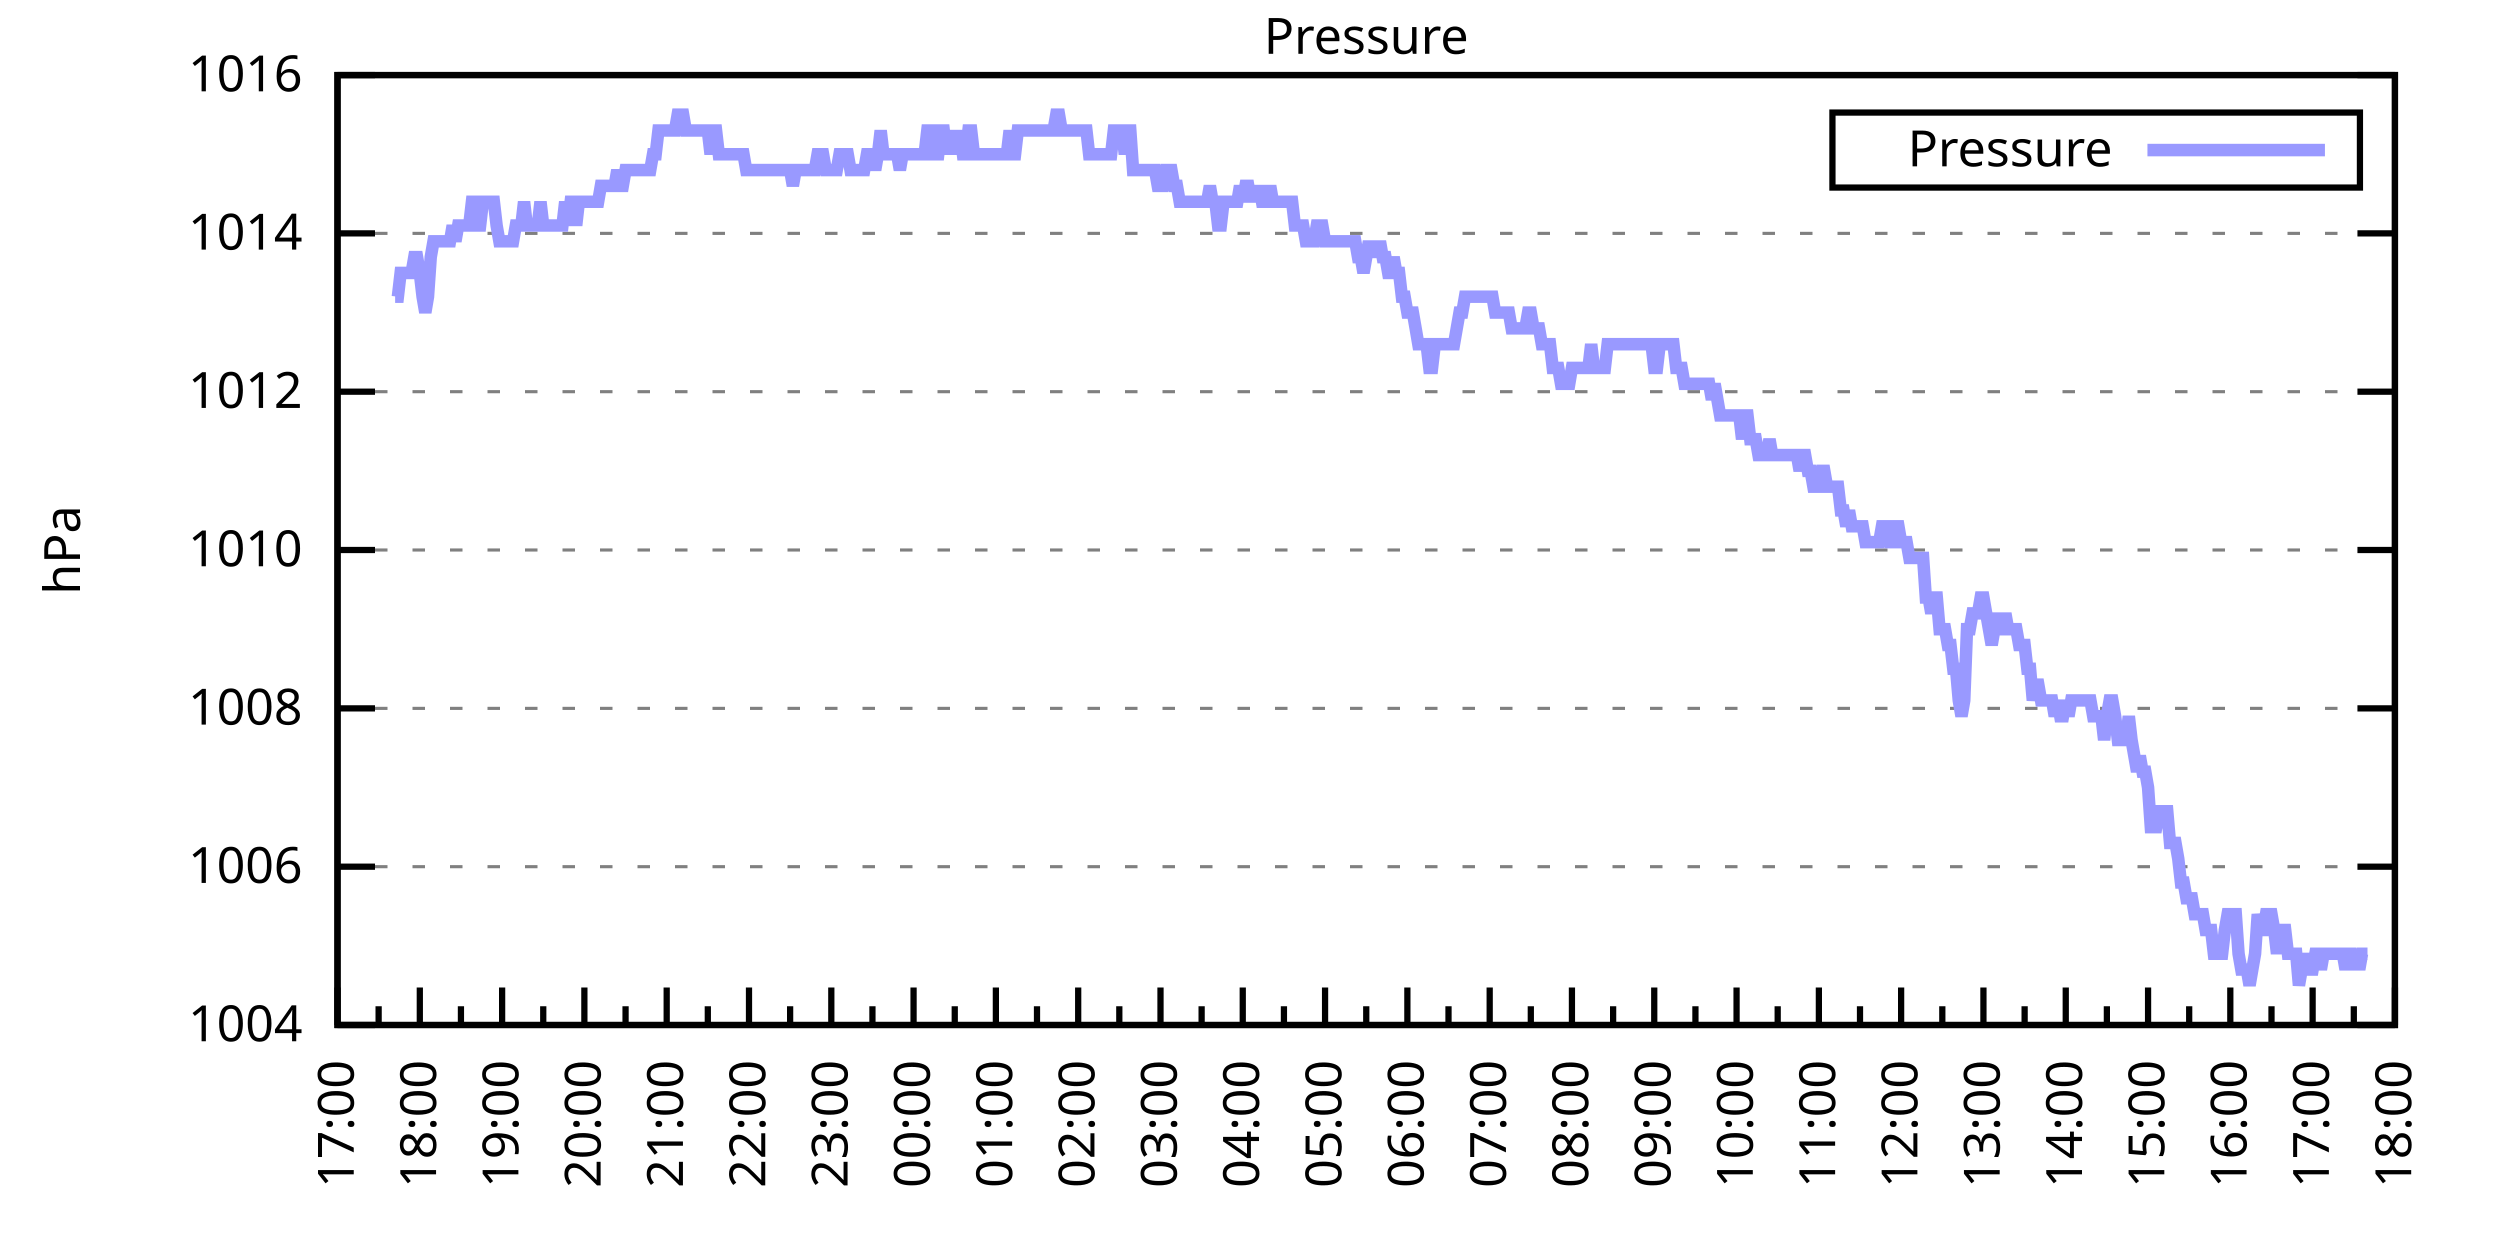
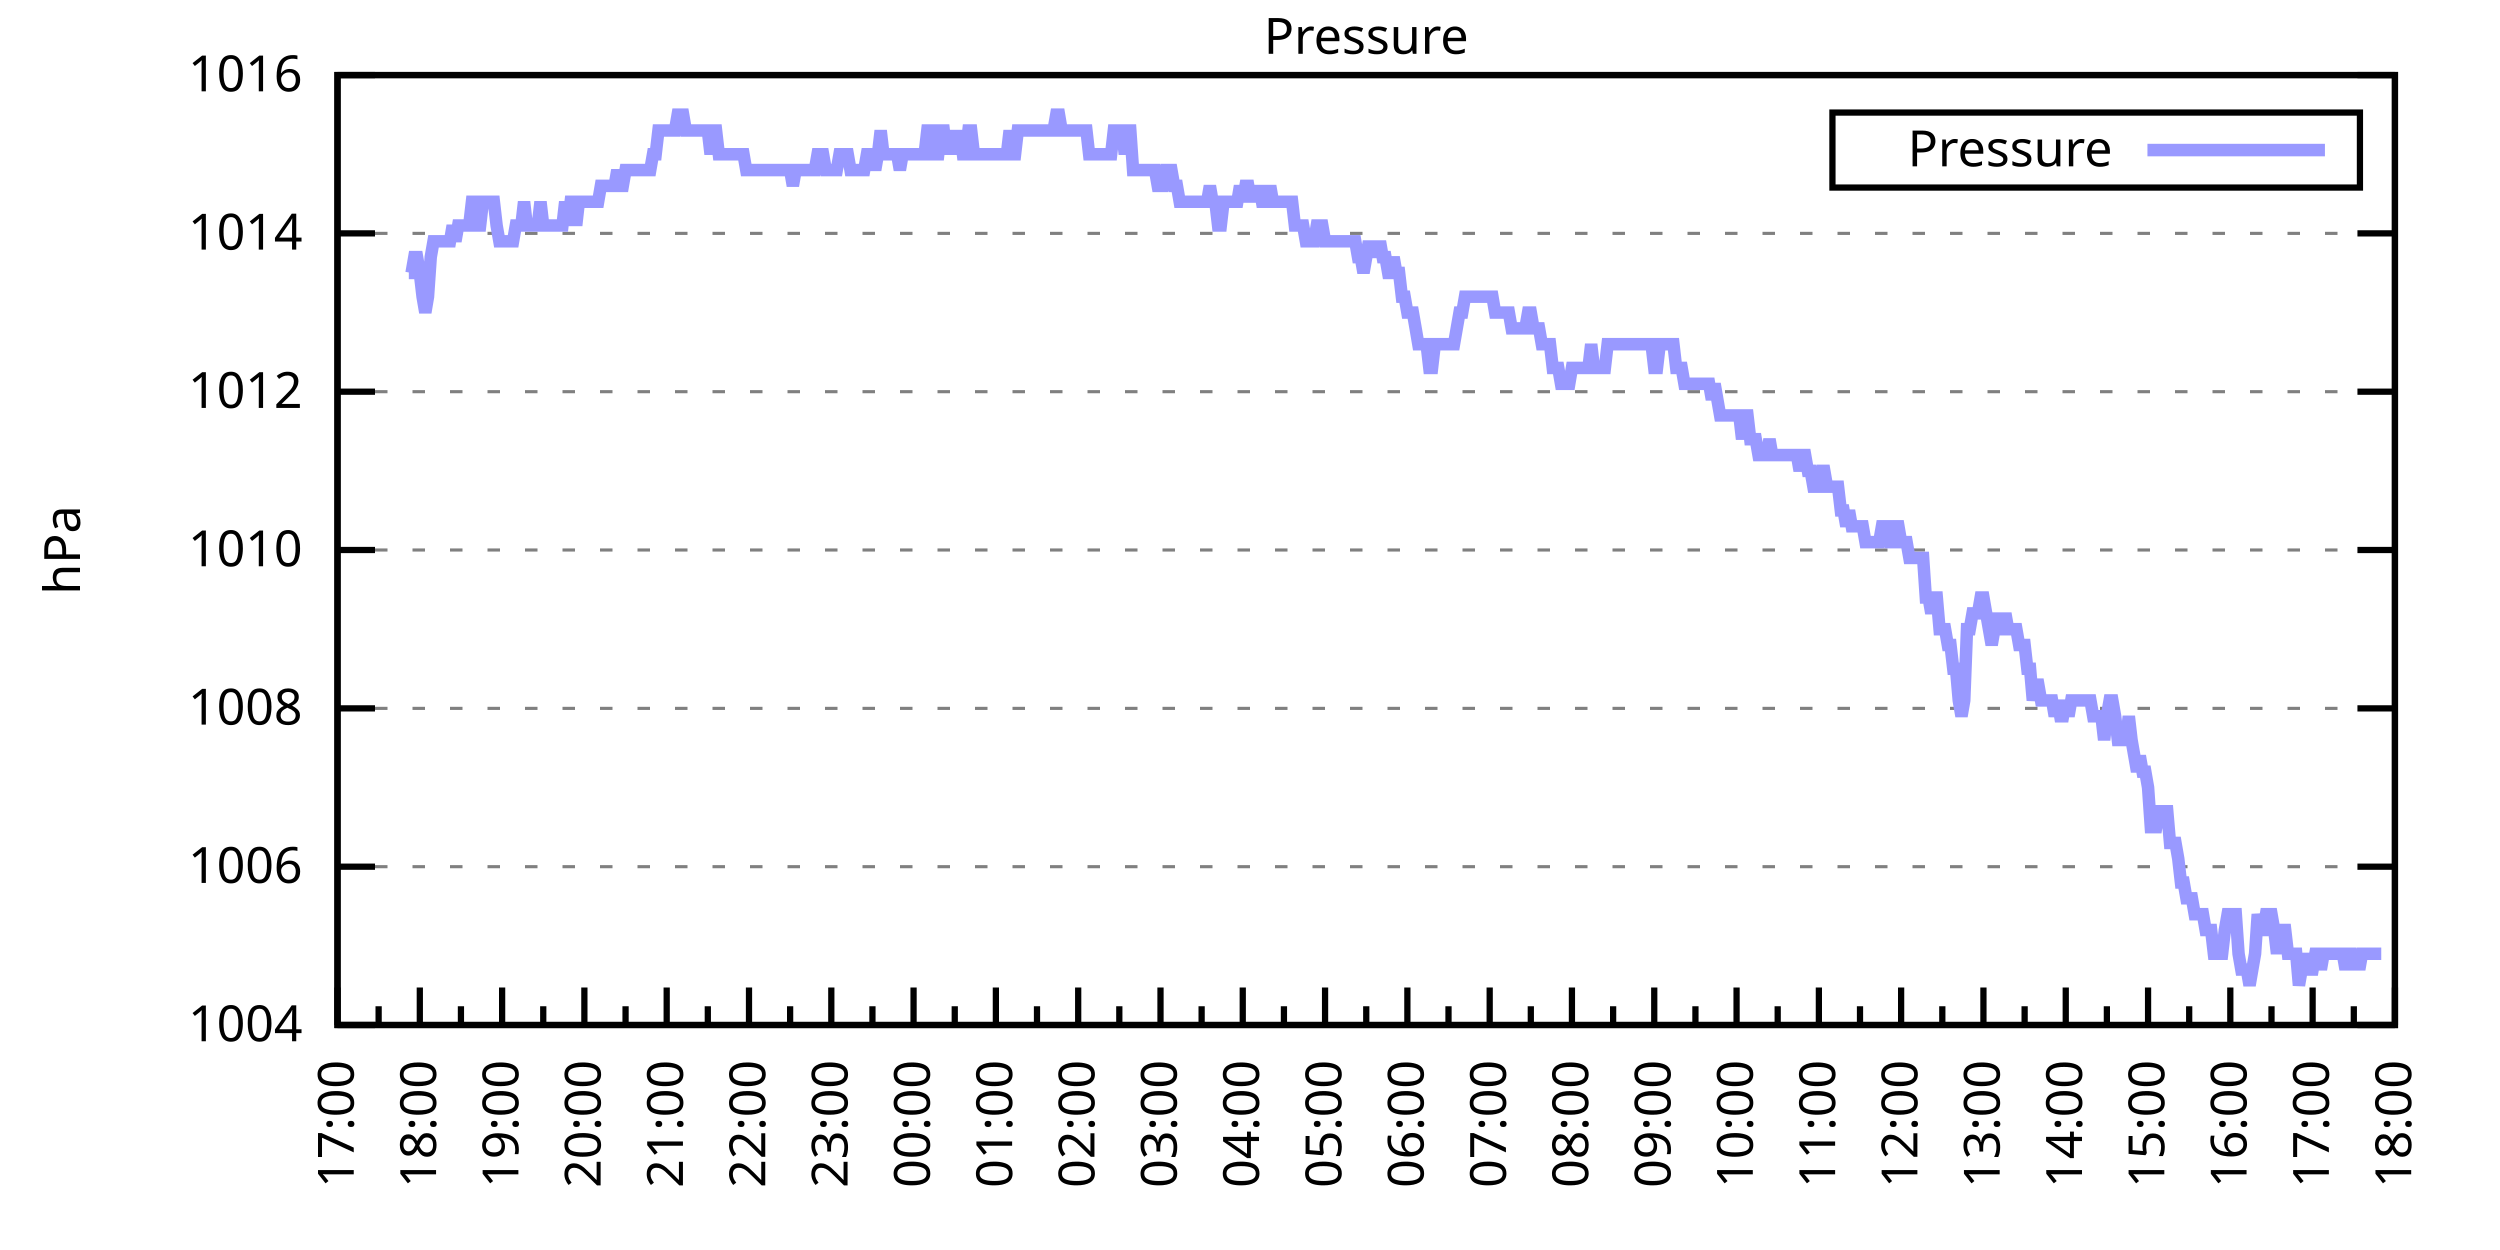
<svg xmlns="http://www.w3.org/2000/svg" xmlns:xlink="http://www.w3.org/1999/xlink" width="400" height="200" viewBox="0 0 400 200">
  <g id="gnuplot_canvas">
    <rect x="0" y="0" width="400" height="200" fill="none" />
    <defs>
      <circle id="gpDot" r="0.5" stroke-width="0.5" stroke="currentColor" />
      <path id="gpPt0" stroke-width="0.333" stroke="currentColor" d="M-1,0 h2 M0,-1 v2" />
      <path id="gpPt1" stroke-width="0.333" stroke="currentColor" d="M-1,-1 L1,1 M1,-1 L-1,1" />
      <path id="gpPt2" stroke-width="0.333" stroke="currentColor" d="M-1,0 L1,0 M0,-1 L0,1 M-1,-1 L1,1 M-1,1 L1,-1" />
      <rect id="gpPt3" stroke-width="0.333" stroke="currentColor" x="-1" y="-1" width="2" height="2" />
      <rect id="gpPt4" stroke-width="0.333" stroke="currentColor" fill="currentColor" x="-1" y="-1" width="2" height="2" />
      <circle id="gpPt5" stroke-width="0.333" stroke="currentColor" cx="0" cy="0" r="1" />
      <use xlink:href="#gpPt5" id="gpPt6" fill="currentColor" stroke="none" />
      <path id="gpPt7" stroke-width="0.333" stroke="currentColor" d="M0,-1.33 L-1.33,0.67 L1.33,0.67 z" />
      <use xlink:href="#gpPt7" id="gpPt8" fill="currentColor" stroke="none" />
      <use xlink:href="#gpPt7" id="gpPt9" stroke="currentColor" transform="rotate(180)" />
      <use xlink:href="#gpPt9" id="gpPt10" fill="currentColor" stroke="none" />
      <use xlink:href="#gpPt3" id="gpPt11" stroke="currentColor" transform="rotate(45)" />
      <use xlink:href="#gpPt11" id="gpPt12" fill="currentColor" stroke="none" />
      <path id="gpPt13" stroke-width="0.333" stroke="currentColor" d="M0,1.330 L1.265,0.411 L0.782,-1.067 L-0.782,-1.076 L-1.265,0.411 z" />
      <use xlink:href="#gpPt13" id="gpPt14" fill="currentColor" stroke="none" />
      <filter id="textbox" filterUnits="objectBoundingBox" x="0" y="0" height="1" width="1">
        <feFlood flood-color="white" flood-opacity="1" result="bgnd" />
        <feComposite in="SourceGraphic" in2="bgnd" operator="atop" />
      </filter>
      <filter id="greybox" filterUnits="objectBoundingBox" x="0" y="0" height="1" width="1">
        <feFlood flood-color="lightgrey" flood-opacity="1" result="grey" />
        <feComposite in="SourceGraphic" in2="grey" operator="atop" />
      </filter>
    </defs>
    <g fill="none" color="white" stroke="currentColor" stroke-width="1.00" stroke-linecap="butt" stroke-linejoin="miter">
</g>
    <g fill="none" color="black" stroke="currentColor" stroke-width="1.00" stroke-linecap="butt" stroke-linejoin="miter">
      <g stroke="none" shape-rendering="crispEdges">
        <polygon fill="rgb(255, 255, 255)" points="54.00,164.00 383.18,164.00 383.18,12.02 54.00,12.02 " />
      </g>
    </g>
    <g fill="none" color="black" stroke="currentColor" stroke-width="1.00" stroke-linecap="butt" stroke-linejoin="miter">
</g>
    <g fill="none" color="black" stroke="black" stroke-width="0.50" stroke-linecap="butt" stroke-linejoin="miter">
</g>
    <g fill="none" color="gray" stroke="currentColor" stroke-width="0.50" stroke-linecap="butt" stroke-linejoin="miter">
      <path stroke="gray" stroke-dasharray="2,4" class="gridline" d="M54.00,164.00 L383.19,164.00  " />
    </g>
    <g fill="none" color="gray" stroke="gray" stroke-width="1.00" stroke-linecap="butt" stroke-linejoin="miter">
</g>
    <g fill="none" color="black" stroke="currentColor" stroke-width="1.00" stroke-linecap="butt" stroke-linejoin="miter">
      <path stroke="black" d="M54.00,164.00 L60.00,164.00 M383.19,164.00 L377.19,164.00  " />
      <g transform="translate(48.40,166.60)" stroke="none" fill="black" font-family="Sans" font-size="8.00" text-anchor="end">
        <text>
          <tspan font-family="Sans"> 1004</tspan>
        </text>
      </g>
    </g>
    <g fill="none" color="black" stroke="currentColor" stroke-width="1.00" stroke-linecap="butt" stroke-linejoin="miter">
</g>
    <g fill="none" color="black" stroke="black" stroke-width="0.50" stroke-linecap="butt" stroke-linejoin="miter">
</g>
    <g fill="none" color="gray" stroke="currentColor" stroke-width="0.50" stroke-linecap="butt" stroke-linejoin="miter">
      <path stroke="gray" stroke-dasharray="2,4" class="gridline" d="M54.00,138.67 L383.19,138.67  " />
    </g>
    <g fill="none" color="gray" stroke="gray" stroke-width="1.00" stroke-linecap="butt" stroke-linejoin="miter">
</g>
    <g fill="none" color="black" stroke="currentColor" stroke-width="1.00" stroke-linecap="butt" stroke-linejoin="miter">
      <path stroke="black" d="M54.00,138.67 L60.00,138.67 M383.19,138.67 L377.19,138.67  " />
      <g transform="translate(48.40,141.27)" stroke="none" fill="black" font-family="Sans" font-size="8.00" text-anchor="end">
        <text>
          <tspan font-family="Sans"> 1006</tspan>
        </text>
      </g>
    </g>
    <g fill="none" color="black" stroke="currentColor" stroke-width="1.00" stroke-linecap="butt" stroke-linejoin="miter">
</g>
    <g fill="none" color="black" stroke="black" stroke-width="0.50" stroke-linecap="butt" stroke-linejoin="miter">
</g>
    <g fill="none" color="gray" stroke="currentColor" stroke-width="0.50" stroke-linecap="butt" stroke-linejoin="miter">
      <path stroke="gray" stroke-dasharray="2,4" class="gridline" d="M54.00,113.34 L383.19,113.34  " />
    </g>
    <g fill="none" color="gray" stroke="gray" stroke-width="1.00" stroke-linecap="butt" stroke-linejoin="miter">
</g>
    <g fill="none" color="black" stroke="currentColor" stroke-width="1.00" stroke-linecap="butt" stroke-linejoin="miter">
      <path stroke="black" d="M54.00,113.34 L60.00,113.34 M383.19,113.34 L377.19,113.34  " />
      <g transform="translate(48.40,115.94)" stroke="none" fill="black" font-family="Sans" font-size="8.00" text-anchor="end">
        <text>
          <tspan font-family="Sans"> 1008</tspan>
        </text>
      </g>
    </g>
    <g fill="none" color="black" stroke="currentColor" stroke-width="1.00" stroke-linecap="butt" stroke-linejoin="miter">
</g>
    <g fill="none" color="black" stroke="black" stroke-width="0.50" stroke-linecap="butt" stroke-linejoin="miter">
</g>
    <g fill="none" color="gray" stroke="currentColor" stroke-width="0.50" stroke-linecap="butt" stroke-linejoin="miter">
      <path stroke="gray" stroke-dasharray="2,4" class="gridline" d="M54.00,88.00 L383.19,88.00  " />
    </g>
    <g fill="none" color="gray" stroke="gray" stroke-width="1.00" stroke-linecap="butt" stroke-linejoin="miter">
</g>
    <g fill="none" color="black" stroke="currentColor" stroke-width="1.00" stroke-linecap="butt" stroke-linejoin="miter">
      <path stroke="black" d="M54.00,88.00 L60.00,88.00 M383.19,88.00 L377.19,88.00  " />
      <g transform="translate(48.40,90.60)" stroke="none" fill="black" font-family="Sans" font-size="8.00" text-anchor="end">
        <text>
          <tspan font-family="Sans"> 1010</tspan>
        </text>
      </g>
    </g>
    <g fill="none" color="black" stroke="currentColor" stroke-width="1.00" stroke-linecap="butt" stroke-linejoin="miter">
</g>
    <g fill="none" color="black" stroke="black" stroke-width="0.50" stroke-linecap="butt" stroke-linejoin="miter">
</g>
    <g fill="none" color="gray" stroke="currentColor" stroke-width="0.50" stroke-linecap="butt" stroke-linejoin="miter">
      <path stroke="gray" stroke-dasharray="2,4" class="gridline" d="M54.00,62.67 L383.19,62.67  " />
    </g>
    <g fill="none" color="gray" stroke="gray" stroke-width="1.00" stroke-linecap="butt" stroke-linejoin="miter">
</g>
    <g fill="none" color="black" stroke="currentColor" stroke-width="1.00" stroke-linecap="butt" stroke-linejoin="miter">
      <path stroke="black" d="M54.00,62.67 L60.00,62.67 M383.19,62.67 L377.19,62.67  " />
      <g transform="translate(48.40,65.27)" stroke="none" fill="black" font-family="Sans" font-size="8.00" text-anchor="end">
        <text>
          <tspan font-family="Sans"> 1012</tspan>
        </text>
      </g>
    </g>
    <g fill="none" color="black" stroke="currentColor" stroke-width="1.00" stroke-linecap="butt" stroke-linejoin="miter">
</g>
    <g fill="none" color="black" stroke="black" stroke-width="0.50" stroke-linecap="butt" stroke-linejoin="miter">
</g>
    <g fill="none" color="gray" stroke="currentColor" stroke-width="0.50" stroke-linecap="butt" stroke-linejoin="miter">
      <path stroke="gray" stroke-dasharray="2,4" class="gridline" d="M54.00,37.34 L383.19,37.34  " />
    </g>
    <g fill="none" color="gray" stroke="gray" stroke-width="1.00" stroke-linecap="butt" stroke-linejoin="miter">
</g>
    <g fill="none" color="black" stroke="currentColor" stroke-width="1.00" stroke-linecap="butt" stroke-linejoin="miter">
      <path stroke="black" d="M54.00,37.34 L60.00,37.34 M383.19,37.34 L377.19,37.34  " />
      <g transform="translate(48.40,39.94)" stroke="none" fill="black" font-family="Sans" font-size="8.00" text-anchor="end">
        <text>
          <tspan font-family="Sans"> 1014</tspan>
        </text>
      </g>
    </g>
    <g fill="none" color="black" stroke="currentColor" stroke-width="1.00" stroke-linecap="butt" stroke-linejoin="miter">
</g>
    <g fill="none" color="black" stroke="black" stroke-width="0.50" stroke-linecap="butt" stroke-linejoin="miter">
</g>
    <g fill="none" color="gray" stroke="currentColor" stroke-width="0.50" stroke-linecap="butt" stroke-linejoin="miter">
      <path stroke="gray" stroke-dasharray="2,4" class="gridline" d="M54.00,12.01 L383.19,12.01  " />
    </g>
    <g fill="none" color="gray" stroke="gray" stroke-width="1.00" stroke-linecap="butt" stroke-linejoin="miter">
</g>
    <g fill="none" color="black" stroke="currentColor" stroke-width="1.00" stroke-linecap="butt" stroke-linejoin="miter">
      <path stroke="black" d="M54.00,12.01 L60.00,12.01 M383.19,12.01 L377.19,12.01  " />
      <g transform="translate(48.40,14.61)" stroke="none" fill="black" font-family="Sans" font-size="8.00" text-anchor="end">
        <text>
          <tspan font-family="Sans"> 1016</tspan>
        </text>
      </g>
    </g>
    <g fill="none" color="black" stroke="currentColor" stroke-width="1.00" stroke-linecap="butt" stroke-linejoin="miter">
      <path stroke="black" d="M54.00,164.00 L54.00,158.00  " />
      <g transform="translate(56.60,169.60) rotate(270)" stroke="none" fill="black" font-family="Sans" font-size="8.00" text-anchor="end">
        <text>
          <tspan font-family="Sans">17:00</tspan>
        </text>
      </g>
    </g>
    <g fill="none" color="black" stroke="currentColor" stroke-width="1.00" stroke-linecap="butt" stroke-linejoin="miter">
      <path stroke="black" d="M60.58,164.00 L60.58,161.00 M67.17,164.00 L67.17,158.00  " />
      <g transform="translate(69.77,169.60) rotate(270)" stroke="none" fill="black" font-family="Sans" font-size="8.00" text-anchor="end">
        <text>
          <tspan font-family="Sans">18:00</tspan>
        </text>
      </g>
    </g>
    <g fill="none" color="black" stroke="currentColor" stroke-width="1.00" stroke-linecap="butt" stroke-linejoin="miter">
      <path stroke="black" d="M73.75,164.00 L73.75,161.00 M80.34,164.00 L80.34,158.00  " />
      <g transform="translate(82.94,169.60) rotate(270)" stroke="none" fill="black" font-family="Sans" font-size="8.00" text-anchor="end">
        <text>
          <tspan font-family="Sans">19:00</tspan>
        </text>
      </g>
    </g>
    <g fill="none" color="black" stroke="currentColor" stroke-width="1.00" stroke-linecap="butt" stroke-linejoin="miter">
      <path stroke="black" d="M86.92,164.00 L86.92,161.00 M93.50,164.00 L93.50,158.00  " />
      <g transform="translate(96.10,169.60) rotate(270)" stroke="none" fill="black" font-family="Sans" font-size="8.00" text-anchor="end">
        <text>
          <tspan font-family="Sans">20:00</tspan>
        </text>
      </g>
    </g>
    <g fill="none" color="black" stroke="currentColor" stroke-width="1.00" stroke-linecap="butt" stroke-linejoin="miter">
      <path stroke="black" d="M100.09,164.00 L100.09,161.00 M106.67,164.00 L106.67,158.00  " />
      <g transform="translate(109.27,169.60) rotate(270)" stroke="none" fill="black" font-family="Sans" font-size="8.00" text-anchor="end">
        <text>
          <tspan font-family="Sans">21:00</tspan>
        </text>
      </g>
    </g>
    <g fill="none" color="black" stroke="currentColor" stroke-width="1.00" stroke-linecap="butt" stroke-linejoin="miter">
      <path stroke="black" d="M113.25,164.00 L113.25,161.00 M119.84,164.00 L119.84,158.00  " />
      <g transform="translate(122.44,169.60) rotate(270)" stroke="none" fill="black" font-family="Sans" font-size="8.00" text-anchor="end">
        <text>
          <tspan font-family="Sans">22:00</tspan>
        </text>
      </g>
    </g>
    <g fill="none" color="black" stroke="currentColor" stroke-width="1.00" stroke-linecap="butt" stroke-linejoin="miter">
      <path stroke="black" d="M126.42,164.00 L126.42,161.00 M133.01,164.00 L133.01,158.00  " />
      <g transform="translate(135.61,169.60) rotate(270)" stroke="none" fill="black" font-family="Sans" font-size="8.00" text-anchor="end">
        <text>
          <tspan font-family="Sans">23:00</tspan>
        </text>
      </g>
    </g>
    <g fill="none" color="black" stroke="currentColor" stroke-width="1.00" stroke-linecap="butt" stroke-linejoin="miter">
      <path stroke="black" d="M139.59,164.00 L139.59,161.00 M146.17,164.00 L146.17,158.00  " />
      <g transform="translate(148.77,169.60) rotate(270)" stroke="none" fill="black" font-family="Sans" font-size="8.00" text-anchor="end">
        <text>
          <tspan font-family="Sans">00:00</tspan>
        </text>
      </g>
    </g>
    <g fill="none" color="black" stroke="currentColor" stroke-width="1.00" stroke-linecap="butt" stroke-linejoin="miter">
      <path stroke="black" d="M152.76,164.00 L152.76,161.00 M159.34,164.00 L159.34,158.00  " />
      <g transform="translate(161.94,169.60) rotate(270)" stroke="none" fill="black" font-family="Sans" font-size="8.00" text-anchor="end">
        <text>
          <tspan font-family="Sans">01:00</tspan>
        </text>
      </g>
    </g>
    <g fill="none" color="black" stroke="currentColor" stroke-width="1.00" stroke-linecap="butt" stroke-linejoin="miter">
      <path stroke="black" d="M165.92,164.00 L165.92,161.00 M172.51,164.00 L172.51,158.00  " />
      <g transform="translate(175.11,169.60) rotate(270)" stroke="none" fill="black" font-family="Sans" font-size="8.00" text-anchor="end">
        <text>
          <tspan font-family="Sans">02:00</tspan>
        </text>
      </g>
    </g>
    <g fill="none" color="black" stroke="currentColor" stroke-width="1.00" stroke-linecap="butt" stroke-linejoin="miter">
      <path stroke="black" d="M179.09,164.00 L179.09,161.00 M185.68,164.00 L185.68,158.00  " />
      <g transform="translate(188.28,169.60) rotate(270)" stroke="none" fill="black" font-family="Sans" font-size="8.00" text-anchor="end">
        <text>
          <tspan font-family="Sans">03:00</tspan>
        </text>
      </g>
    </g>
    <g fill="none" color="black" stroke="currentColor" stroke-width="1.00" stroke-linecap="butt" stroke-linejoin="miter">
      <path stroke="black" d="M192.26,164.00 L192.26,161.00 M198.84,164.00 L198.84,158.00  " />
      <g transform="translate(201.44,169.60) rotate(270)" stroke="none" fill="black" font-family="Sans" font-size="8.00" text-anchor="end">
        <text>
          <tspan font-family="Sans">04:00</tspan>
        </text>
      </g>
    </g>
    <g fill="none" color="black" stroke="currentColor" stroke-width="1.00" stroke-linecap="butt" stroke-linejoin="miter">
      <path stroke="black" d="M205.43,164.00 L205.43,161.00 M212.01,164.00 L212.01,158.00  " />
      <g transform="translate(214.61,169.60) rotate(270)" stroke="none" fill="black" font-family="Sans" font-size="8.00" text-anchor="end">
        <text>
          <tspan font-family="Sans">05:00</tspan>
        </text>
      </g>
    </g>
    <g fill="none" color="black" stroke="currentColor" stroke-width="1.00" stroke-linecap="butt" stroke-linejoin="miter">
      <path stroke="black" d="M218.60,164.00 L218.60,161.00 M225.18,164.00 L225.18,158.00  " />
      <g transform="translate(227.78,169.60) rotate(270)" stroke="none" fill="black" font-family="Sans" font-size="8.00" text-anchor="end">
        <text>
          <tspan font-family="Sans">06:00</tspan>
        </text>
      </g>
    </g>
    <g fill="none" color="black" stroke="currentColor" stroke-width="1.00" stroke-linecap="butt" stroke-linejoin="miter">
      <path stroke="black" d="M231.76,164.00 L231.76,161.00 M238.35,164.00 L238.35,158.00  " />
      <g transform="translate(240.95,169.60) rotate(270)" stroke="none" fill="black" font-family="Sans" font-size="8.00" text-anchor="end">
        <text>
          <tspan font-family="Sans">07:00</tspan>
        </text>
      </g>
    </g>
    <g fill="none" color="black" stroke="currentColor" stroke-width="1.00" stroke-linecap="butt" stroke-linejoin="miter">
      <path stroke="black" d="M244.93,164.00 L244.93,161.00 M251.51,164.00 L251.51,158.00  " />
      <g transform="translate(254.11,169.60) rotate(270)" stroke="none" fill="black" font-family="Sans" font-size="8.00" text-anchor="end">
        <text>
          <tspan font-family="Sans">08:00</tspan>
        </text>
      </g>
    </g>
    <g fill="none" color="black" stroke="currentColor" stroke-width="1.00" stroke-linecap="butt" stroke-linejoin="miter">
      <path stroke="black" d="M258.10,164.00 L258.10,161.00 M264.68,164.00 L264.68,158.00  " />
      <g transform="translate(267.28,169.60) rotate(270)" stroke="none" fill="black" font-family="Sans" font-size="8.00" text-anchor="end">
        <text>
          <tspan font-family="Sans">09:00</tspan>
        </text>
      </g>
    </g>
    <g fill="none" color="black" stroke="currentColor" stroke-width="1.00" stroke-linecap="butt" stroke-linejoin="miter">
      <path stroke="black" d="M271.27,164.00 L271.27,161.00 M277.85,164.00 L277.85,158.00  " />
      <g transform="translate(280.45,169.60) rotate(270)" stroke="none" fill="black" font-family="Sans" font-size="8.00" text-anchor="end">
        <text>
          <tspan font-family="Sans">10:00</tspan>
        </text>
      </g>
    </g>
    <g fill="none" color="black" stroke="currentColor" stroke-width="1.00" stroke-linecap="butt" stroke-linejoin="miter">
      <path stroke="black" d="M284.43,164.00 L284.43,161.00 M291.02,164.00 L291.02,158.00  " />
      <g transform="translate(293.62,169.60) rotate(270)" stroke="none" fill="black" font-family="Sans" font-size="8.00" text-anchor="end">
        <text>
          <tspan font-family="Sans">11:00</tspan>
        </text>
      </g>
    </g>
    <g fill="none" color="black" stroke="currentColor" stroke-width="1.00" stroke-linecap="butt" stroke-linejoin="miter">
      <path stroke="black" d="M297.60,164.00 L297.60,161.00 M304.18,164.00 L304.18,158.00  " />
      <g transform="translate(306.78,169.60) rotate(270)" stroke="none" fill="black" font-family="Sans" font-size="8.00" text-anchor="end">
        <text>
          <tspan font-family="Sans">12:00</tspan>
        </text>
      </g>
    </g>
    <g fill="none" color="black" stroke="currentColor" stroke-width="1.00" stroke-linecap="butt" stroke-linejoin="miter">
      <path stroke="black" d="M310.77,164.00 L310.77,161.00 M317.35,164.00 L317.35,158.00  " />
      <g transform="translate(319.95,169.60) rotate(270)" stroke="none" fill="black" font-family="Sans" font-size="8.00" text-anchor="end">
        <text>
          <tspan font-family="Sans">13:00</tspan>
        </text>
      </g>
    </g>
    <g fill="none" color="black" stroke="currentColor" stroke-width="1.00" stroke-linecap="butt" stroke-linejoin="miter">
      <path stroke="black" d="M323.94,164.00 L323.94,161.00 M330.52,164.00 L330.52,158.00  " />
      <g transform="translate(333.12,169.60) rotate(270)" stroke="none" fill="black" font-family="Sans" font-size="8.00" text-anchor="end">
        <text>
          <tspan font-family="Sans">14:00</tspan>
        </text>
      </g>
    </g>
    <g fill="none" color="black" stroke="currentColor" stroke-width="1.00" stroke-linecap="butt" stroke-linejoin="miter">
      <path stroke="black" d="M337.10,164.00 L337.10,161.00 M343.69,164.00 L343.69,158.00  " />
      <g transform="translate(346.29,169.60) rotate(270)" stroke="none" fill="black" font-family="Sans" font-size="8.00" text-anchor="end">
        <text>
          <tspan font-family="Sans">15:00</tspan>
        </text>
      </g>
    </g>
    <g fill="none" color="black" stroke="currentColor" stroke-width="1.00" stroke-linecap="butt" stroke-linejoin="miter">
      <path stroke="black" d="M350.27,164.00 L350.27,161.00 M356.85,164.00 L356.85,158.00  " />
      <g transform="translate(359.45,169.60) rotate(270)" stroke="none" fill="black" font-family="Sans" font-size="8.00" text-anchor="end">
        <text>
          <tspan font-family="Sans">16:00</tspan>
        </text>
      </g>
    </g>
    <g fill="none" color="black" stroke="currentColor" stroke-width="1.00" stroke-linecap="butt" stroke-linejoin="miter">
      <path stroke="black" d="M363.44,164.00 L363.44,161.00 M370.02,164.00 L370.02,158.00  " />
      <g transform="translate(372.62,169.60) rotate(270)" stroke="none" fill="black" font-family="Sans" font-size="8.00" text-anchor="end">
        <text>
          <tspan font-family="Sans">17:00</tspan>
        </text>
      </g>
    </g>
    <g fill="none" color="black" stroke="currentColor" stroke-width="1.00" stroke-linecap="butt" stroke-linejoin="miter">
      <path stroke="black" d="M376.61,164.00 L376.61,161.00 M383.19,164.00 L383.19,158.00  " />
      <g transform="translate(385.79,169.60) rotate(270)" stroke="none" fill="black" font-family="Sans" font-size="8.00" text-anchor="end">
        <text>
          <tspan font-family="Sans">18:00</tspan>
        </text>
      </g>
    </g>
    <g fill="none" color="black" stroke="currentColor" stroke-width="1.00" stroke-linecap="butt" stroke-linejoin="miter">
</g>
    <g fill="none" color="black" stroke="currentColor" stroke-width="1.00" stroke-linecap="butt" stroke-linejoin="miter">
      <path stroke="black" d="M54.00,12.01 L54.00,164.00 L383.19,164.00 L383.19,12.01 L54.00,12.01 Z  " />
    </g>
    <g fill="none" color="black" stroke="currentColor" stroke-width="1.00" stroke-linecap="butt" stroke-linejoin="miter">
      <g transform="translate(12.80,88.01) rotate(270)" stroke="none" fill="black" font-family="Sans" font-size="8.00" text-anchor="middle">
        <text>
          <tspan font-family="Sans">hPa</tspan>
        </text>
      </g>
    </g>
    <g fill="none" color="black" stroke="currentColor" stroke-width="1.00" stroke-linecap="butt" stroke-linejoin="miter">
</g>
    <g fill="none" color="black" stroke="currentColor" stroke-width="1.00" stroke-linecap="butt" stroke-linejoin="miter">
      <path stroke="black" d="M293.19,30.01 L293.19,18.01 L377.59,18.01 L377.59,30.01 L293.19,30.01 Z  " />
    </g>
    <g id="Pressure_plot_1">
      <g fill="none" color="white" stroke="black" stroke-width="2.00" stroke-linecap="butt" stroke-linejoin="miter">
</g>
      <g fill="none" color="black" stroke="currentColor" stroke-width="2.00" stroke-linecap="butt" stroke-linejoin="miter">
        <g transform="translate(337.99,26.61)" stroke="none" fill="black" font-family="Sans" font-size="8.00" text-anchor="end">
          <text>
            <tspan font-family="Sans">Pressure</tspan>
          </text>
        </g>
      </g>
      <g fill="none" color="black" stroke="currentColor" stroke-width="2.00" stroke-linecap="butt" stroke-linejoin="miter">
-         <path stroke="rgb(153, 153, 255)" d="M343.59,24.01 L371.99,24.01 M63.22,47.47 L63.66,47.47 L64.10,43.67 L64.53,43.67 L64.97,43.67 L65.41,43.67   L65.85,43.67 L66.29,41.14 L66.73,41.14 L67.17,43.67 L67.61,47.47 L68.05,50.01 L68.48,47.47 L68.92,41.14   L69.36,38.61 L69.80,38.61 L70.24,38.61 L70.68,38.61 L71.12,38.61 L71.56,38.61 L72.00,38.61 L72.43,36.08   L72.87,38.61 L73.31,36.08 L73.75,36.08 L74.19,36.08 L74.63,36.08 L75.07,36.08 L75.51,32.28 L75.95,32.28   L76.38,36.08 L76.82,36.08 L77.26,32.28 L77.70,32.28 L78.14,32.28 L78.58,32.28 L79.02,32.28 L79.46,36.08   L79.90,38.61 L80.34,38.61 L80.77,38.61 L81.21,38.61 L81.65,38.61 L82.09,38.61 L82.53,36.08 L82.97,36.08   L83.41,36.08 L83.85,32.28 L84.29,36.08 L84.72,36.08 L85.16,36.08 L85.60,36.08 L86.04,36.08 L86.48,32.28   L86.92,36.08 L87.36,36.08 L87.80,36.08 L88.24,36.08 L88.67,36.08 L89.11,36.08 L89.55,36.08 L89.99,36.08   L90.43,32.28 L90.87,36.08 L91.31,32.28 L91.75,32.28 L92.19,36.08 L92.62,32.28 L93.06,32.28 L93.50,32.28   L93.94,32.28 L94.38,32.28 L94.82,32.28 L95.26,32.28 L95.70,32.28 L96.14,29.74 L96.58,29.74 L97.01,29.74   L97.45,29.74 L97.89,29.74 L98.33,29.74 L98.77,27.21 L99.21,29.74 L99.65,29.74 L100.09,27.21 L100.53,27.21   L100.96,27.21 L101.40,27.21 L101.84,27.21 L102.28,27.21 L102.72,27.21 L103.16,27.21 L103.60,27.21 L104.04,27.21   L104.48,24.68 L104.91,24.68 L105.35,20.88 L105.79,20.88 L106.23,20.88 L106.67,20.88 L107.11,20.88 L107.55,20.88   L107.99,20.88 L108.43,18.34 L108.87,18.34 L109.30,18.34 L109.74,20.88 L110.18,20.88 L110.62,20.88 L111.06,20.88   L111.50,20.88 L111.94,20.88 L112.38,20.88 L112.82,20.88 L113.25,20.88 L113.69,24.68 L114.13,20.88 L114.57,20.88   L115.01,24.68 L115.45,24.68 L115.89,24.68 L116.33,24.68 L116.77,24.68 L117.20,24.68 L117.64,24.68 L118.08,24.68   L118.52,24.68 L118.96,24.68 L119.40,27.21 L119.84,27.21 L120.28,27.21 L120.72,27.21 L121.15,27.21 L121.59,27.21   L122.03,27.21 L122.47,27.21 L122.91,27.21 L123.35,27.21 L123.79,27.21 L124.23,27.21 L124.67,27.21 L125.11,27.21   L125.54,27.21 L125.98,27.21 L126.42,27.21 L126.86,29.74 L127.30,27.21 L127.74,27.21 L128.18,27.21 L128.62,27.21   L129.06,27.21 L129.49,27.21 L129.93,27.21 L130.37,27.21 L130.81,24.68 L131.25,24.68 L131.69,24.68 L132.13,27.21   L132.57,27.21 L133.01,27.21 L133.44,27.21 L133.88,27.21 L134.32,24.68 L134.76,24.68 L135.20,24.68 L135.64,24.68   L136.08,27.21 L136.52,27.21 L136.96,27.21 L137.39,27.21 L137.83,27.21 L138.27,27.21 L138.71,24.68 L139.15,24.68   L139.59,24.68 L140.03,27.21 L140.47,24.68 L140.91,20.88 L141.35,24.68 L141.78,24.68 L142.22,24.68 L142.66,24.68   L143.10,24.68 L143.54,24.68 L143.98,27.21 L144.42,24.68 L144.86,24.68 L145.30,24.68 L145.73,24.68 L146.17,24.68   L146.61,24.68 L147.05,24.68 L147.49,24.68 L147.93,24.68 L148.37,20.88 L148.81,20.88 L149.25,24.68 L149.68,24.68   L150.12,24.68 L150.56,20.88 L151.00,20.88 L151.44,24.68 L151.88,20.88 L152.32,24.68 L152.76,20.88 L153.20,24.68   L153.63,20.88 L154.07,24.68 L154.51,24.68 L154.95,20.88 L155.39,20.88 L155.83,24.68 L156.27,24.68 L156.71,24.68   L157.15,24.68 L157.59,24.68 L158.02,24.68 L158.46,24.68 L158.90,24.68 L159.34,24.68 L159.78,24.68 L160.22,24.68   L160.66,24.68 L161.10,24.68 L161.54,20.88 L161.97,24.68 L162.41,24.68 L162.85,20.88 L163.29,20.88 L163.73,20.88   L164.17,20.88 L164.61,20.88 L165.05,20.88 L165.49,20.88 L165.92,20.88 L166.36,20.88 L166.80,20.88 L167.24,20.88   L167.68,20.88 L168.12,20.88 L168.56,20.88 L169.00,18.34 L169.44,18.34 L169.87,20.88 L170.31,20.88 L170.75,20.88   L171.19,20.88 L171.63,20.88 L172.07,20.88 L172.51,20.88 L172.95,20.88 L173.39,20.88 L173.83,20.88 L174.26,24.68   L174.70,24.68 L175.14,24.68 L175.58,24.68 L176.02,24.68 L176.46,24.68 L176.90,24.68 L177.34,24.68 L177.78,24.68   L178.21,20.88 L178.65,20.88 L179.09,20.88 L179.53,20.88 L179.97,24.68 L180.41,20.88 L180.85,20.88 L181.29,27.21   L181.73,27.21 L182.16,27.21 L182.60,27.21 L183.04,27.21 L183.48,27.21 L183.92,27.21 L184.36,27.21 L184.80,27.21   L185.24,29.74 L185.68,29.74 L186.11,29.74 L186.55,27.21 L186.99,27.21 L187.43,27.21 L187.87,29.74 L188.31,29.74   L188.75,32.28 L189.19,32.28 L189.63,32.28 L190.07,32.28 L190.50,32.28 L190.94,32.28 L191.38,32.28 L191.82,32.28   L192.26,32.28 L192.70,32.28 L193.14,32.28 L193.58,29.74 L194.02,32.28 L194.45,32.28 L194.89,36.08 L195.33,36.08   L195.77,32.28 L196.21,32.28 L196.65,32.28 L197.09,32.28 L197.53,32.28 L197.97,32.28 L198.40,29.74 L198.84,32.28   L199.28,29.74 L199.72,29.74 L200.16,32.28 L200.60,29.74 L201.04,32.28 L201.48,29.74 L201.92,32.28 L202.35,32.28   L202.79,32.28 L203.23,29.74 L203.67,32.28 L204.11,32.28 L204.55,32.28 L204.99,32.28 L205.43,32.28 L205.87,32.28   L206.31,32.28 L206.74,32.28 L207.18,36.08 L207.62,36.08 L208.06,36.08 L208.50,36.08 L208.94,38.61 L209.38,38.61   L209.82,38.61 L210.26,38.61 L210.69,36.08 L211.13,36.08 L211.57,36.08 L212.01,38.61 L212.45,38.61 L212.89,38.61   L213.33,38.61 L213.77,38.61 L214.21,38.61 L214.64,38.61 L215.08,38.61 L215.52,38.61 L215.96,38.61 L216.40,38.61   L216.84,38.61 L217.28,41.14 L217.72,41.14 L218.16,43.67 L218.60,41.14 L219.03,38.61 L219.47,41.14 L219.91,38.61   L220.35,41.14 L220.79,38.61 L221.23,41.14 L221.67,41.14 L222.11,43.67 L222.55,43.67 L222.98,41.14 L223.42,43.67   L223.86,43.67 L224.30,47.47 L224.74,47.47 L225.18,50.01 L225.62,50.01 L226.06,50.01 L226.50,52.54 L226.93,55.07   L227.37,55.07 L227.81,55.07 L228.25,55.07 L228.69,58.87 L229.13,58.87 L229.57,55.07 L230.01,55.07 L230.45,55.07   L230.88,55.07 L231.32,55.07 L231.76,55.07 L232.20,55.07 L232.64,55.07 L233.08,52.54 L233.52,50.01 L233.96,50.01   L234.40,47.47 L234.84,47.47 L235.27,47.47 L235.71,47.47 L236.15,47.47 L236.59,47.47 L237.03,47.47 L237.47,47.47   L237.91,47.47 L238.35,47.47 L238.79,47.47 L239.22,50.01 L239.66,50.01 L240.10,50.01 L240.54,50.01 L240.98,50.01   L241.42,50.01 L241.86,52.54 L242.30,52.54 L242.74,52.54 L243.17,52.54 L243.61,52.54 L244.05,52.54 L244.49,50.01   L244.93,50.01 L245.37,52.54 L245.81,52.54 L246.25,52.54 L246.69,55.07 L247.12,55.07 L247.56,55.07 L248.00,55.07   L248.44,58.87 L248.88,58.87 L249.32,58.87 L249.76,61.41 L250.20,61.41 L250.64,61.41 L251.08,61.41 L251.51,58.87   L251.95,58.87 L252.39,58.87 L252.83,58.87 L253.27,58.87 L253.71,58.87 L254.15,58.87 L254.59,55.07 L255.03,58.87   L255.46,58.87 L255.90,58.87 L256.34,58.87 L256.78,58.87 L257.22,55.07 L257.66,55.07 L258.10,55.07 L258.54,55.07   L258.98,55.07 L259.41,55.07 L259.85,55.07 L260.29,55.07 L260.73,55.07 L261.17,55.07 L261.61,55.07 L262.05,55.07   L262.49,55.07 L262.93,55.07 L263.36,55.07 L263.80,55.07 L264.24,55.07 L264.68,58.87 L265.12,58.87 L265.56,55.07   L266.00,55.07 L266.44,55.07 L266.88,55.07 L267.32,55.07 L267.75,55.07 L268.19,58.87 L268.63,58.87 L269.07,58.87   L269.51,61.41 L269.95,61.41 L270.39,61.41 L270.83,61.41 L271.27,61.41 L271.70,61.41 L272.14,61.41 L272.58,61.41   L273.02,61.41 L273.46,61.41 L273.90,63.94 L274.34,61.41 L274.78,63.94 L275.22,66.47 L275.65,66.47 L276.09,66.47   L276.53,66.47 L276.97,66.47 L277.41,66.47 L277.85,66.47 L278.29,66.47 L278.73,70.27 L279.17,66.47 L279.60,66.47   L280.04,70.27 L280.48,70.27 L280.92,70.27 L281.36,72.81 L281.80,72.81 L282.24,72.81 L282.68,72.81 L283.12,70.27   L283.56,72.81 L283.99,72.81 L284.43,72.81 L284.87,72.81 L285.31,72.81 L285.75,72.81 L286.19,72.81 L286.63,72.81   L287.07,72.81 L287.51,72.81 L287.94,75.34 L288.38,72.81 L288.82,72.81 L289.26,75.34 L289.70,75.34 L290.14,77.87   L290.58,77.87 L291.02,77.87 L291.46,75.34 L291.89,75.34 L292.33,77.87 L292.77,77.87 L293.21,77.87 L293.65,77.87   L294.09,77.87 L294.53,81.67 L294.97,81.67 L295.41,84.21 L295.84,81.67 L296.28,84.21 L296.72,84.21 L297.16,84.21   L297.60,84.21 L298.04,84.21 L298.48,86.74 L298.92,86.74 L299.36,86.74 L299.80,86.74 L300.23,86.74 L300.67,86.74   L301.11,84.21 L301.55,84.21 L301.99,84.21 L302.43,86.74 L302.87,86.74 L303.31,84.21 L303.75,84.21 L304.18,86.74   L304.62,86.74 L305.06,86.74 L305.50,89.27 L305.94,89.27 L306.38,89.27 L306.82,89.27 L307.26,89.27 L307.70,89.27   L308.13,95.60 L308.57,95.60 L309.01,98.14 L309.45,95.60 L309.89,95.60 L310.33,100.67 L310.77,100.67 L311.21,100.67   L311.65,103.20 L312.08,103.20 L312.52,107.00 L312.96,107.00 L313.40,112.07 L313.84,114.60 L314.28,112.07 L314.72,100.67   L315.16,100.67 L315.60,98.14 L316.04,98.14 L316.47,98.14 L316.91,95.60 L317.35,95.60 L317.79,98.14 L318.23,100.67   L318.67,103.20 L319.11,100.67 L319.55,98.14 L319.99,100.67 L320.42,100.67 L320.86,98.14 L321.30,100.67 L321.74,100.67   L322.18,100.67 L322.62,100.67 L323.06,103.20 L323.50,103.20 L323.94,103.20 L324.37,107.00 L324.81,107.00 L325.25,112.07   L325.69,109.54 L326.13,109.54 L326.57,112.07 L327.01,112.07 L327.45,112.07 L327.89,112.07 L328.33,112.07 L328.76,114.60   L329.20,112.07 L329.64,114.60 L330.08,114.60 L330.52,112.07 L330.96,114.60 L331.40,112.07 L331.84,112.07 L332.28,112.07   L332.71,112.07 L333.15,112.07 L333.59,112.07 L334.03,112.07 L334.47,112.07 L334.91,114.60 L335.35,114.60 L335.79,114.60   L336.23,114.60 L336.66,118.40 L337.10,114.60 L337.54,112.07 L337.98,112.07 L338.42,114.60 L338.86,118.40 L339.30,118.40   L339.74,118.40 L340.18,118.40 L340.61,114.60 L341.05,118.40 L341.49,120.94 L341.93,123.47 L342.37,120.94 L342.81,123.47   L343.25,123.47 L343.69,126.00 L344.13,132.34 L344.57,132.34 L345.00,132.34 L345.44,129.80 L345.88,129.80 L346.32,129.80   L346.76,129.80 L347.20,134.87 L347.64,134.87 L348.08,134.87 L348.52,137.40 L348.95,141.20 L349.39,141.20 L349.83,143.73   L350.27,143.73 L350.71,143.73 L351.15,146.27 L351.59,146.27 L352.03,146.27 L352.47,146.27 L352.90,148.80 L353.34,148.80   L353.78,148.80 L354.22,152.60 L354.66,152.60 L355.10,152.60 L355.54,152.60 L355.98,148.80 L356.42,146.27 L356.85,146.27   L357.29,146.27 L357.73,146.27 L358.17,152.60 L358.61,155.13 L359.05,155.13 L359.49,155.13 L359.93,157.67 L360.37,155.13   L360.81,152.60 L361.24,146.27 L361.68,148.80 L362.12,148.80 L362.56,146.27 L363.00,146.27 L363.44,146.27 L363.88,148.80   L364.32,152.60 L364.76,148.80 L365.19,148.80 L365.63,148.80 L366.07,152.60 L366.51,152.60 L366.95,152.60 L367.39,152.60   L367.83,157.67 L368.27,155.13 L368.71,155.13 L369.14,152.60 L369.58,155.13 L370.02,155.13 L370.46,152.60 L370.90,152.60   L371.34,155.13 L371.78,152.60 L372.22,152.60 L372.66,152.60 L373.09,152.60 L373.53,152.60 L373.97,152.60 L374.41,152.60   L374.85,152.60 L375.29,155.13 L375.73,152.60 L376.17,152.60 L376.61,155.13 L377.05,152.60 L377.48,155.13 L377.92,152.60   L378.36,152.60 L378.80,152.60  " />
+         <path stroke="rgb(153, 153, 255)" d="M343.59,24.01 L371.99,24.01 M65.41,43.67 L65.85,43.67 L66.29,41.14 L66.73,41.14 L67.17,43.67 L67.61,47.47   L68.05,50.01 L68.48,47.47 L68.92,41.14 L69.36,38.61 L69.80,38.61 L70.24,38.61 L70.68,38.61 L71.12,38.61   L71.56,38.61 L72.00,38.61 L72.43,36.08 L72.87,38.61 L73.31,36.08 L73.75,36.08 L74.19,36.08 L74.63,36.08   L75.07,36.08 L75.51,32.28 L75.95,32.28 L76.38,36.08 L76.82,36.08 L77.26,32.28 L77.70,32.28 L78.14,32.28   L78.58,32.28 L79.02,32.28 L79.46,36.08 L79.90,38.61 L80.34,38.61 L80.77,38.61 L81.21,38.61 L81.65,38.61   L82.09,38.61 L82.53,36.08 L82.97,36.08 L83.41,36.08 L83.85,32.28 L84.29,36.08 L84.72,36.08 L85.16,36.08   L85.60,36.08 L86.04,36.08 L86.48,32.28 L86.92,36.08 L87.36,36.08 L87.80,36.08 L88.24,36.08 L88.67,36.08   L89.11,36.08 L89.55,36.08 L89.99,36.08 L90.43,32.28 L90.87,36.08 L91.31,32.28 L91.75,32.28 L92.19,36.08   L92.62,32.28 L93.06,32.28 L93.50,32.28 L93.94,32.28 L94.38,32.28 L94.82,32.28 L95.26,32.28 L95.70,32.28   L96.14,29.74 L96.58,29.74 L97.01,29.74 L97.45,29.74 L97.89,29.74 L98.33,29.74 L98.77,27.21 L99.21,29.74   L99.65,29.74 L100.09,27.21 L100.53,27.21 L100.96,27.21 L101.40,27.21 L101.84,27.21 L102.28,27.21 L102.72,27.21   L103.16,27.21 L103.60,27.21 L104.04,27.21 L104.48,24.68 L104.91,24.68 L105.35,20.88 L105.79,20.88 L106.23,20.88   L106.67,20.88 L107.11,20.88 L107.55,20.88 L107.99,20.88 L108.43,18.34 L108.87,18.34 L109.30,18.34 L109.74,20.88   L110.18,20.88 L110.62,20.88 L111.06,20.88 L111.50,20.88 L111.94,20.88 L112.38,20.88 L112.82,20.88 L113.25,20.88   L113.69,24.68 L114.13,20.88 L114.57,20.88 L115.01,24.68 L115.45,24.68 L115.89,24.68 L116.33,24.68 L116.77,24.68   L117.20,24.68 L117.64,24.68 L118.08,24.68 L118.52,24.68 L118.96,24.68 L119.40,27.21 L119.84,27.21 L120.28,27.21   L120.72,27.21 L121.15,27.21 L121.59,27.21 L122.03,27.21 L122.47,27.21 L122.91,27.21 L123.35,27.21 L123.79,27.21   L124.23,27.21 L124.67,27.21 L125.11,27.21 L125.54,27.21 L125.98,27.21 L126.42,27.21 L126.86,29.74 L127.30,27.21   L127.74,27.21 L128.18,27.21 L128.62,27.21 L129.06,27.21 L129.49,27.21 L129.93,27.21 L130.37,27.21 L130.81,24.68   L131.25,24.68 L131.69,24.68 L132.13,27.21 L132.57,27.21 L133.01,27.21 L133.44,27.21 L133.88,27.21 L134.32,24.68   L134.76,24.68 L135.20,24.68 L135.64,24.68 L136.08,27.21 L136.52,27.21 L136.96,27.21 L137.39,27.21 L137.83,27.21   L138.27,27.21 L138.71,24.68 L139.15,24.68 L139.59,24.68 L140.03,27.21 L140.47,24.68 L140.91,20.88 L141.35,24.68   L141.78,24.68 L142.22,24.68 L142.66,24.68 L143.10,24.68 L143.54,24.68 L143.98,27.21 L144.42,24.68 L144.86,24.68   L145.30,24.68 L145.73,24.68 L146.17,24.68 L146.61,24.68 L147.05,24.68 L147.49,24.68 L147.93,24.68 L148.37,20.88   L148.81,20.88 L149.25,24.68 L149.68,24.68 L150.12,24.68 L150.56,20.88 L151.00,20.88 L151.44,24.68 L151.88,20.88   L152.32,24.68 L152.76,20.88 L153.20,24.68 L153.63,20.88 L154.07,24.68 L154.51,24.68 L154.95,20.88 L155.39,20.88   L155.83,24.68 L156.27,24.68 L156.71,24.68 L157.15,24.68 L157.59,24.68 L158.02,24.68 L158.46,24.68 L158.90,24.68   L159.34,24.68 L159.78,24.68 L160.22,24.68 L160.66,24.68 L161.10,24.68 L161.54,20.88 L161.97,24.68 L162.41,24.68   L162.85,20.88 L163.29,20.88 L163.73,20.88 L164.17,20.88 L164.61,20.88 L165.05,20.88 L165.49,20.88 L165.92,20.88   L166.36,20.88 L166.80,20.88 L167.24,20.88 L167.68,20.88 L168.12,20.88 L168.56,20.88 L169.00,18.34 L169.44,18.34   L169.87,20.88 L170.31,20.88 L170.75,20.88 L171.19,20.88 L171.63,20.88 L172.07,20.88 L172.51,20.88 L172.95,20.88   L173.39,20.88 L173.83,20.88 L174.26,24.68 L174.70,24.68 L175.14,24.68 L175.58,24.68 L176.02,24.68 L176.46,24.68   L176.90,24.68 L177.34,24.68 L177.78,24.68 L178.21,20.88 L178.65,20.88 L179.09,20.88 L179.53,20.88 L179.97,24.68   L180.41,20.88 L180.85,20.88 L181.29,27.21 L181.73,27.21 L182.16,27.21 L182.60,27.21 L183.04,27.21 L183.48,27.21   L183.92,27.21 L184.36,27.21 L184.80,27.21 L185.24,29.74 L185.68,29.74 L186.11,29.74 L186.55,27.21 L186.99,27.21   L187.43,27.21 L187.87,29.74 L188.31,29.74 L188.75,32.28 L189.19,32.28 L189.63,32.28 L190.07,32.28 L190.50,32.28   L190.94,32.28 L191.38,32.28 L191.82,32.28 L192.26,32.28 L192.70,32.28 L193.14,32.28 L193.58,29.74 L194.02,32.28   L194.45,32.28 L194.89,36.08 L195.33,36.08 L195.77,32.28 L196.21,32.28 L196.65,32.28 L197.09,32.28 L197.53,32.28   L197.97,32.28 L198.40,29.74 L198.84,32.28 L199.28,29.74 L199.72,29.74 L200.16,32.28 L200.60,29.74 L201.04,32.28   L201.48,29.74 L201.92,32.28 L202.35,32.28 L202.79,32.28 L203.23,29.74 L203.67,32.28 L204.11,32.28 L204.55,32.28   L204.99,32.28 L205.43,32.28 L205.87,32.28 L206.31,32.28 L206.74,32.28 L207.18,36.08 L207.62,36.08 L208.06,36.08   L208.50,36.08 L208.94,38.61 L209.38,38.61 L209.82,38.61 L210.26,38.61 L210.69,36.08 L211.13,36.08 L211.57,36.08   L212.01,38.61 L212.45,38.61 L212.89,38.61 L213.33,38.61 L213.77,38.61 L214.21,38.61 L214.64,38.61 L215.08,38.61   L215.52,38.61 L215.96,38.61 L216.40,38.61 L216.84,38.61 L217.28,41.14 L217.72,41.14 L218.16,43.67 L218.60,41.14   L219.03,38.61 L219.47,41.14 L219.91,38.61 L220.35,41.14 L220.79,38.61 L221.23,41.14 L221.67,41.14 L222.11,43.67   L222.55,43.67 L222.98,41.14 L223.42,43.67 L223.86,43.67 L224.30,47.47 L224.74,47.47 L225.18,50.01 L225.62,50.01   L226.06,50.01 L226.50,52.54 L226.93,55.07 L227.37,55.07 L227.81,55.07 L228.25,55.07 L228.69,58.87 L229.13,58.87   L229.57,55.07 L230.01,55.07 L230.45,55.07 L230.88,55.07 L231.32,55.07 L231.76,55.07 L232.20,55.07 L232.64,55.07   L233.08,52.54 L233.52,50.01 L233.96,50.01 L234.40,47.47 L234.84,47.47 L235.27,47.47 L235.71,47.47 L236.15,47.47   L236.59,47.47 L237.03,47.47 L237.47,47.47 L237.91,47.47 L238.35,47.47 L238.79,47.47 L239.22,50.01 L239.66,50.01   L240.10,50.01 L240.54,50.01 L240.98,50.01 L241.42,50.01 L241.86,52.54 L242.30,52.54 L242.74,52.54 L243.17,52.54   L243.61,52.54 L244.05,52.54 L244.49,50.01 L244.93,50.01 L245.37,52.54 L245.81,52.54 L246.25,52.54 L246.69,55.07   L247.12,55.07 L247.56,55.07 L248.00,55.07 L248.44,58.87 L248.88,58.87 L249.32,58.87 L249.76,61.41 L250.20,61.41   L250.64,61.41 L251.08,61.41 L251.51,58.87 L251.95,58.87 L252.39,58.87 L252.83,58.87 L253.27,58.87 L253.71,58.87   L254.15,58.87 L254.59,55.07 L255.03,58.87 L255.46,58.87 L255.90,58.87 L256.34,58.87 L256.78,58.87 L257.22,55.07   L257.66,55.07 L258.10,55.07 L258.54,55.07 L258.98,55.07 L259.41,55.07 L259.85,55.07 L260.29,55.07 L260.73,55.07   L261.17,55.07 L261.61,55.07 L262.05,55.07 L262.49,55.07 L262.93,55.07 L263.36,55.07 L263.80,55.07 L264.24,55.07   L264.68,58.87 L265.12,58.87 L265.56,55.07 L266.00,55.07 L266.44,55.07 L266.88,55.07 L267.32,55.07 L267.75,55.07   L268.19,58.87 L268.63,58.87 L269.07,58.87 L269.51,61.41 L269.95,61.41 L270.39,61.41 L270.83,61.41 L271.27,61.41   L271.70,61.41 L272.14,61.41 L272.58,61.41 L273.02,61.41 L273.46,61.41 L273.90,63.94 L274.34,61.41 L274.78,63.94   L275.22,66.47 L275.65,66.47 L276.09,66.47 L276.53,66.47 L276.97,66.47 L277.41,66.47 L277.85,66.47 L278.29,66.47   L278.73,70.27 L279.17,66.47 L279.60,66.47 L280.04,70.27 L280.48,70.27 L280.92,70.27 L281.36,72.81 L281.80,72.81   L282.24,72.81 L282.68,72.81 L283.12,70.27 L283.56,72.81 L283.99,72.81 L284.43,72.81 L284.87,72.81 L285.31,72.81   L285.75,72.81 L286.19,72.81 L286.63,72.81 L287.07,72.81 L287.51,72.81 L287.94,75.34 L288.38,72.81 L288.82,72.81   L289.26,75.34 L289.70,75.34 L290.14,77.87 L290.58,77.87 L291.02,77.87 L291.46,75.34 L291.89,75.34 L292.33,77.87   L292.77,77.87 L293.21,77.87 L293.65,77.87 L294.09,77.87 L294.53,81.67 L294.97,81.67 L295.41,84.21 L295.84,81.67   L296.28,84.21 L296.72,84.21 L297.16,84.21 L297.60,84.21 L298.04,84.21 L298.48,86.74 L298.92,86.74 L299.36,86.74   L299.80,86.74 L300.23,86.74 L300.67,86.74 L301.11,84.21 L301.55,84.21 L301.99,84.21 L302.43,86.74 L302.87,86.74   L303.31,84.21 L303.75,84.21 L304.18,86.74 L304.62,86.74 L305.06,86.74 L305.50,89.27 L305.94,89.27 L306.38,89.27   L306.82,89.27 L307.26,89.27 L307.70,89.27 L308.13,95.60 L308.57,95.60 L309.01,98.14 L309.45,95.60 L309.89,95.60   L310.33,100.67 L310.77,100.67 L311.21,100.67 L311.65,103.20 L312.08,103.20 L312.52,107.00 L312.96,107.00 L313.40,112.07   L313.84,114.60 L314.28,112.07 L314.72,100.67 L315.16,100.67 L315.60,98.14 L316.04,98.14 L316.47,98.14 L316.91,95.60   L317.35,95.60 L317.79,98.14 L318.23,100.67 L318.67,103.20 L319.11,100.67 L319.55,98.14 L319.99,100.67 L320.42,100.67   L320.86,98.14 L321.30,100.67 L321.74,100.67 L322.18,100.67 L322.62,100.67 L323.06,103.20 L323.50,103.20 L323.94,103.20   L324.37,107.00 L324.81,107.00 L325.25,112.07 L325.69,109.54 L326.13,109.54 L326.57,112.07 L327.01,112.07 L327.45,112.07   L327.89,112.07 L328.33,112.07 L328.76,114.60 L329.20,112.07 L329.64,114.60 L330.08,114.60 L330.52,112.07 L330.96,114.60   L331.40,112.07 L331.84,112.07 L332.28,112.07 L332.71,112.07 L333.15,112.07 L333.59,112.07 L334.03,112.07 L334.47,112.07   L334.91,114.60 L335.35,114.60 L335.79,114.60 L336.23,114.60 L336.66,118.40 L337.10,114.60 L337.54,112.07 L337.98,112.07   L338.42,114.60 L338.86,118.40 L339.30,118.40 L339.74,118.40 L340.18,118.40 L340.61,114.60 L341.05,118.40 L341.49,120.94   L341.93,123.47 L342.37,120.94 L342.81,123.47 L343.25,123.47 L343.69,126.00 L344.13,132.34 L344.57,132.34 L345.00,132.34   L345.44,129.80 L345.88,129.80 L346.32,129.80 L346.76,129.80 L347.20,134.87 L347.64,134.87 L348.08,134.87 L348.52,137.40   L348.95,141.20 L349.39,141.20 L349.83,143.73 L350.27,143.73 L350.71,143.73 L351.15,146.27 L351.59,146.27 L352.03,146.27   L352.47,146.27 L352.90,148.80 L353.34,148.80 L353.78,148.80 L354.22,152.60 L354.66,152.60 L355.10,152.60 L355.54,152.60   L355.98,148.80 L356.42,146.27 L356.85,146.27 L357.29,146.27 L357.73,146.27 L358.17,152.60 L358.61,155.13 L359.05,155.13   L359.49,155.13 L359.93,157.67 L360.37,155.13 L360.81,152.60 L361.24,146.27 L361.68,148.80 L362.12,148.80 L362.56,146.27   L363.00,146.27 L363.44,146.27 L363.88,148.80 L364.32,152.60 L364.76,148.80 L365.19,148.80 L365.63,148.80 L366.07,152.60   L366.51,152.60 L366.95,152.60 L367.39,152.60 L367.83,157.67 L368.27,155.13 L368.71,155.13 L369.14,152.60 L369.58,155.13   L370.02,155.13 L370.46,152.60 L370.90,152.60 L371.34,155.13 L371.78,152.60 L372.22,152.60 L372.66,152.60 L373.09,152.60   L373.53,152.60 L373.97,152.60 L374.41,152.60 L374.85,152.60 L375.29,155.13 L375.73,152.60 L376.17,152.60 L376.61,155.13   L377.05,152.60 L377.48,155.13 L377.92,152.60 L378.36,152.60 L378.80,152.60 L379.24,152.60 L379.68,152.60 L380.12,152.60   L380.56,152.60 L381.00,152.60  " />
      </g>
    </g>
    <g fill="none" color="black" stroke="currentColor" stroke-width="2.00" stroke-linecap="butt" stroke-linejoin="miter">
</g>
    <g fill="none" color="black" stroke="black" stroke-width="1.00" stroke-linecap="butt" stroke-linejoin="miter">
</g>
    <g fill="none" color="black" stroke="currentColor" stroke-width="1.00" stroke-linecap="butt" stroke-linejoin="miter">
      <path stroke="black" d="M54.00,12.01 L54.00,164.00 L383.19,164.00 L383.19,12.01 L54.00,12.01 Z  " />
    </g>
    <g fill="none" color="black" stroke="currentColor" stroke-width="1.00" stroke-linecap="butt" stroke-linejoin="miter">
      <g transform="translate(218.59,8.61)" stroke="none" fill="black" font-family="Sans" font-size="8.00" text-anchor="middle">
        <text>
          <tspan font-family="Sans">Pressure</tspan>
        </text>
      </g>
    </g>
    <g fill="none" color="black" stroke="currentColor" stroke-width="1.00" stroke-linecap="butt" stroke-linejoin="miter">
</g>
  </g>
</svg>
